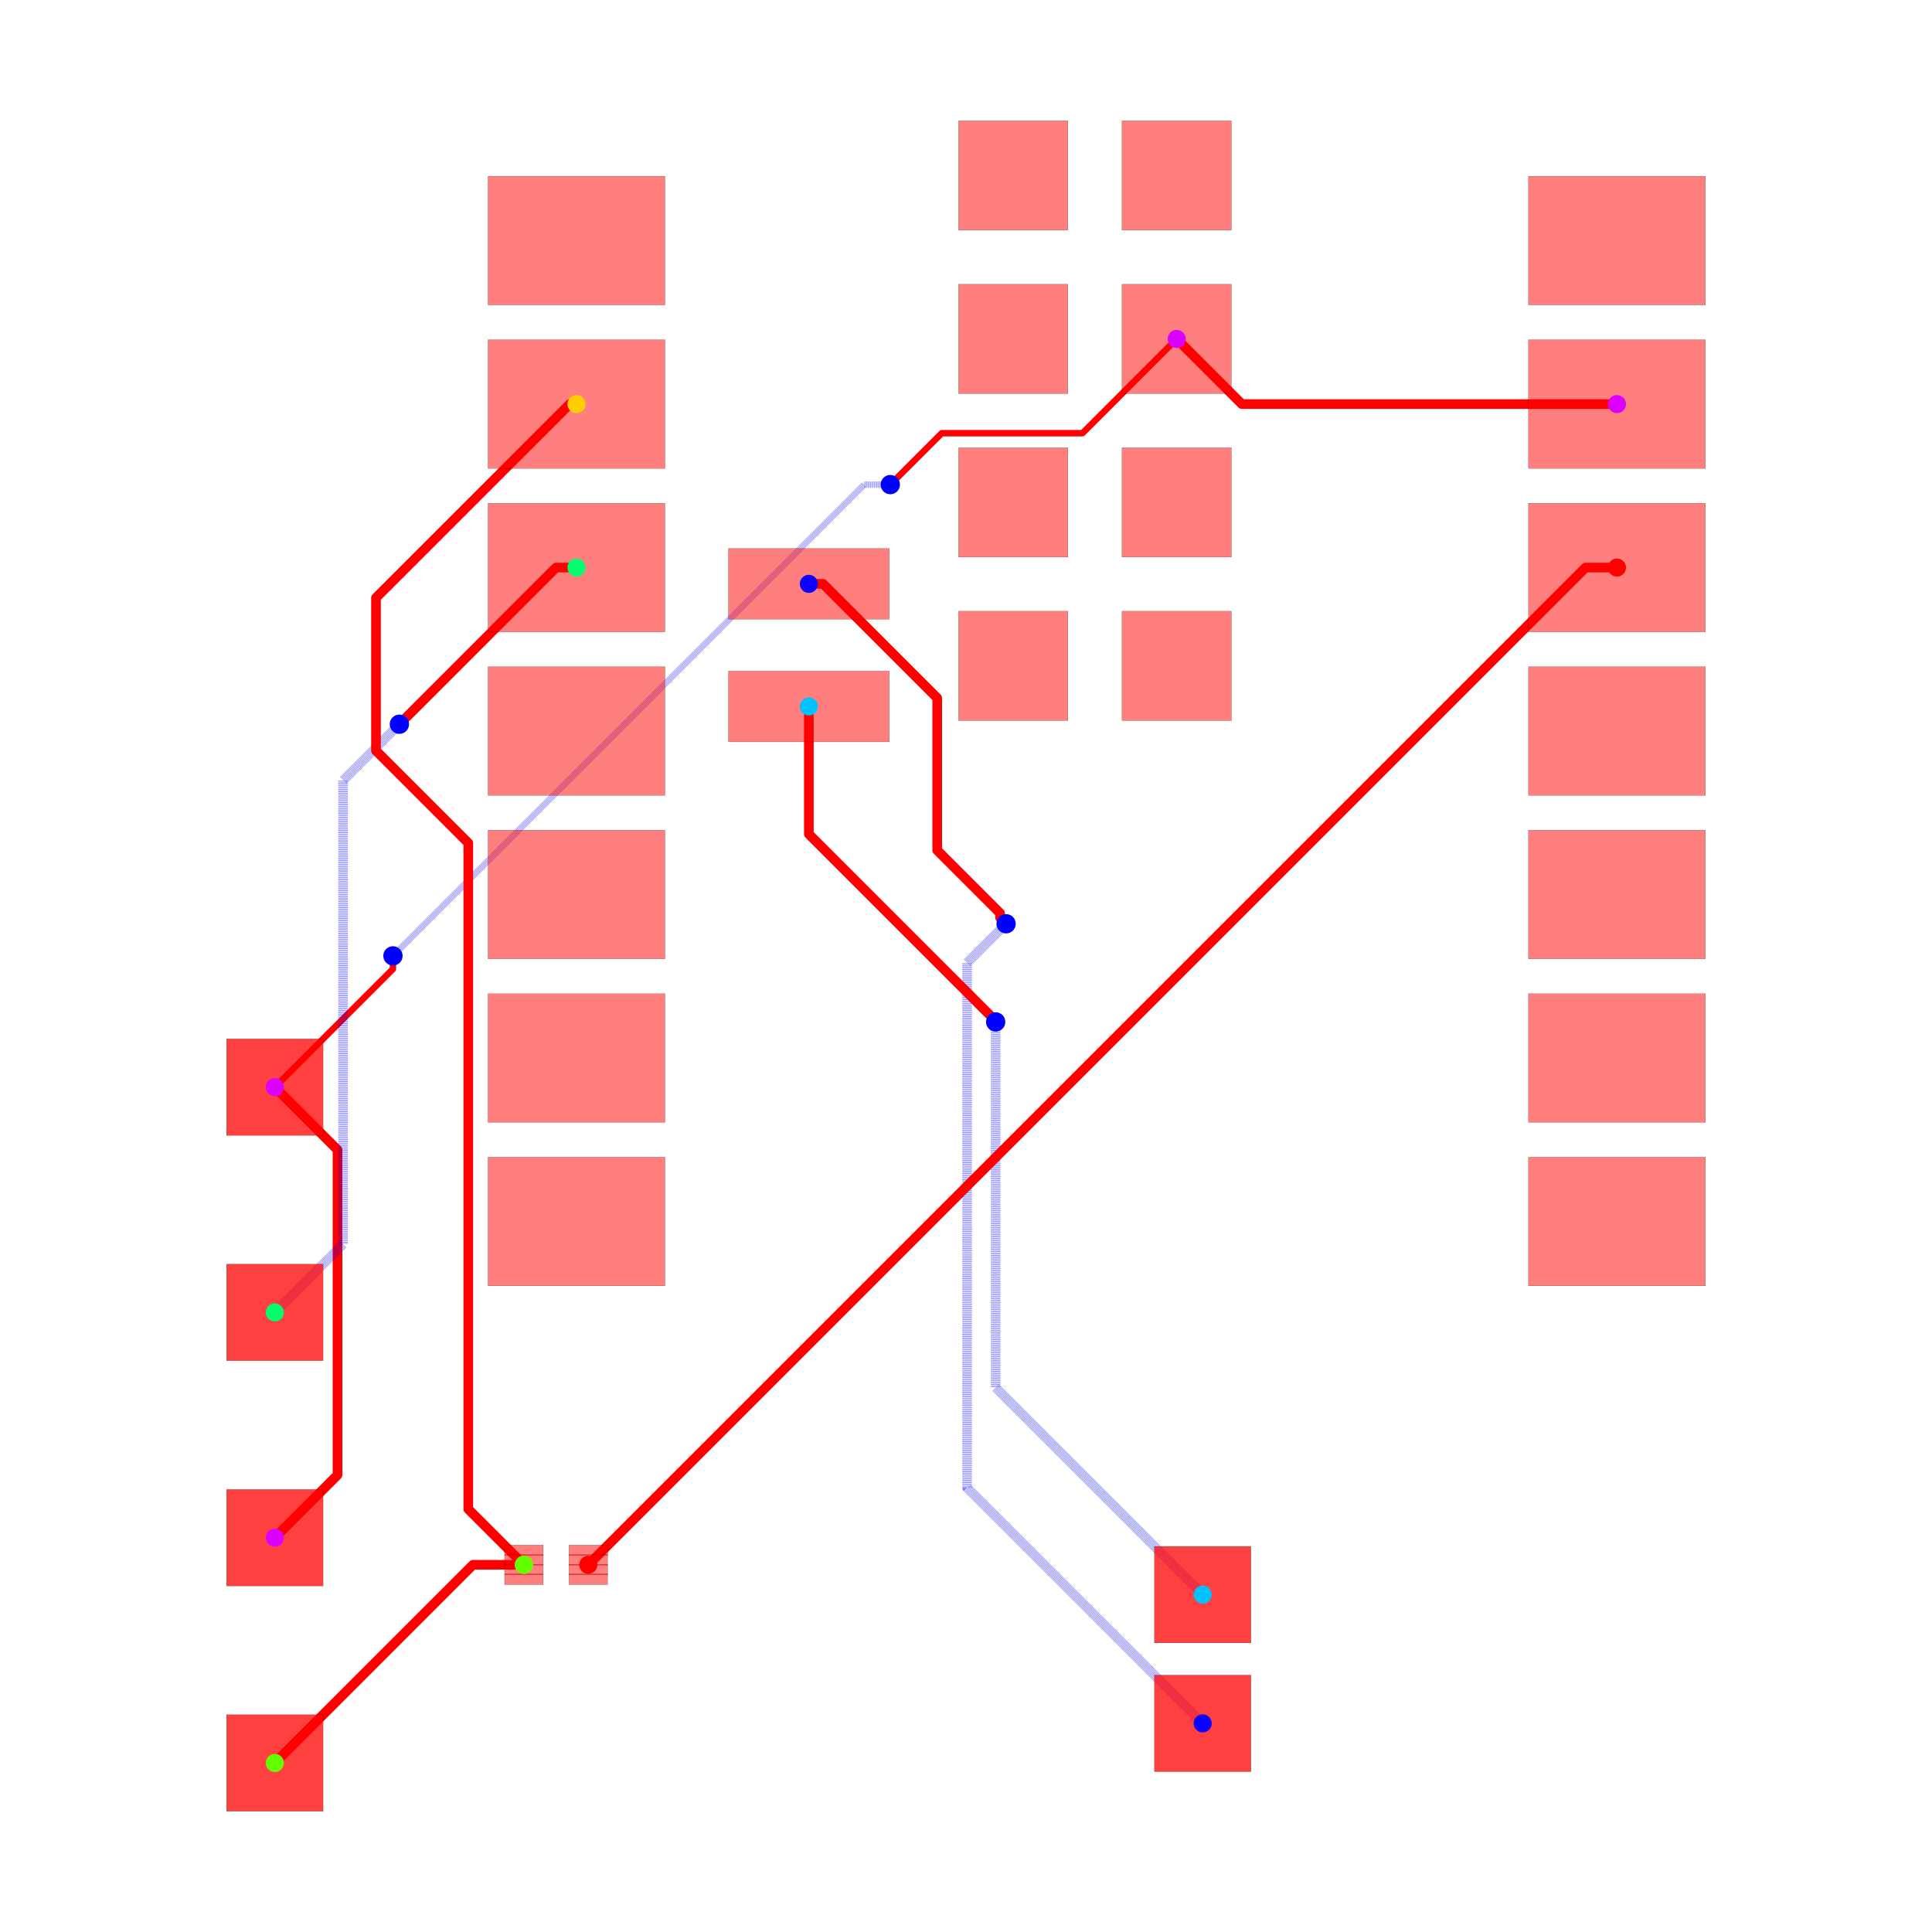
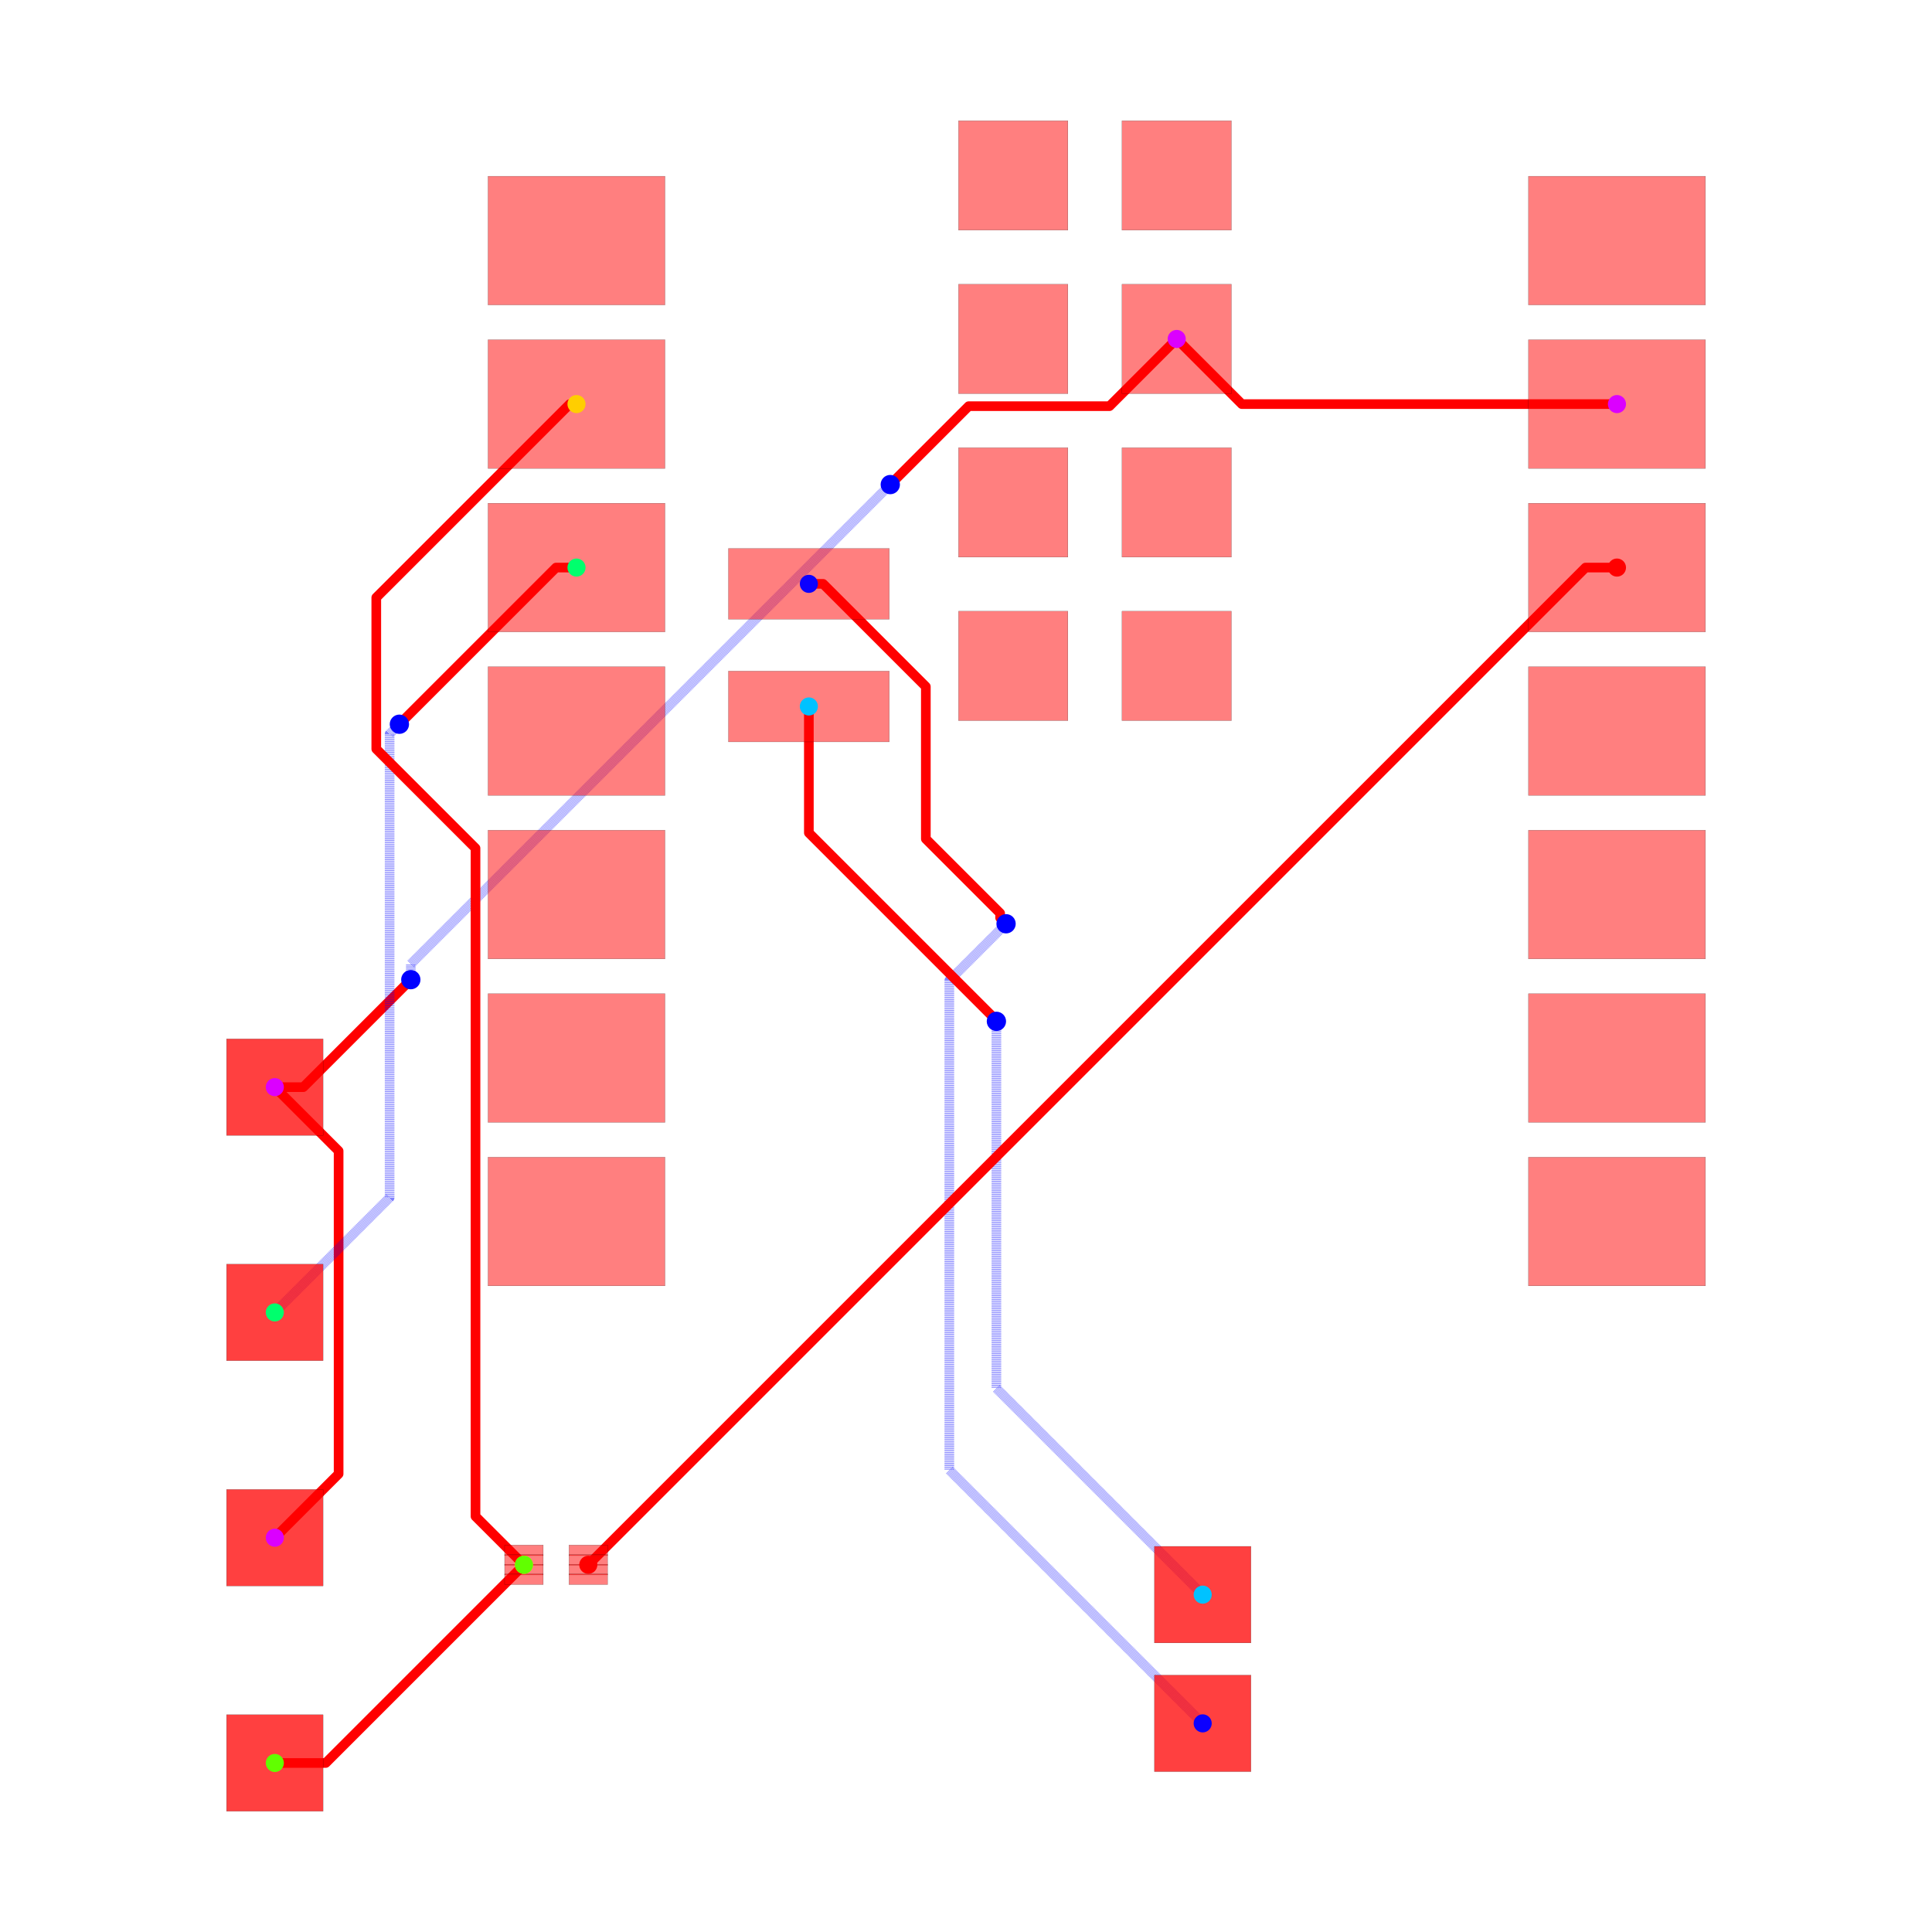
<svg xmlns="http://www.w3.org/2000/svg" width="640" height="640" viewBox="0 0 640 640">
  <rect width="100%" height="100%" fill="white" />
  <g>
-     <polyline data-points="10.124772,9.533000000000001 4.296999999999999,9.533000000000001 3.2847720000000002,10.545" data-type="line" data-label="" points="535.638,133.858 411.38,133.858 389.798,112.28" fill="none" stroke="red" stroke-linejoin="round" stroke-width="3.198" />
-   </g>
-   <g>
-     <polyline data-points="-10.727385294299685,-1.079453643315949 -9.753090808610253,-2.053748129005381 -9.753090808610253,-6.982737314315917 -9.753090808610253,-7.105090808610253 -10.727385294299685,-8.079453643315949" data-type="line" data-label="" points="91.036,360.132 111.81,380.906 111.81,485.999 111.81,488.608 91.036,509.383" fill="none" stroke="red" stroke-linejoin="round" stroke-width="3.198" />
-   </g>
-   <g>
-     <polyline data-points="3.2847720000000002,10.545 1.8203983615933659,9.080626361593366 -0.35836308460373173,9.080626361593366 -0.3663736384066347,9.080626361593366 -1.0672587095346622,8.379741290465338 -1.165,8.282" data-type="line" data-label="" points="389.798,112.28 358.575,143.503 312.12,143.503 311.95,143.503 297.006,158.447 294.922,160.531" fill="none" stroke="red" stroke-linejoin="round" stroke-width="2.132" />
-   </g>
-   <g>
-     <polyline data-points="-1.165,8.282 -1.5700000000000003,8.282 -8.882758692596008,0.9692413074039923 -8.892,0.96" data-type="line" data-label="" points="294.922,160.531 286.286,160.531 130.367,316.451 130.17,316.648" fill="none" stroke="rgba(0,0,255,0.5)" stroke-linejoin="round" stroke-width="2.132" stroke-dasharray="0.2 0.2" />
-   </g>
-   <g>
-     <polyline data-points="-8.892,0.96 -8.892,0.7560000000000009 -10.727385294299685,-1.079453643315949" data-type="line" data-label="" points="130.17,316.648 130.17,320.997 91.036,360.132" fill="none" stroke="red" stroke-linejoin="round" stroke-width="2.132" />
-   </g>
-   <g>
-     <polyline data-points="-2.4302279999999996,6.74 -2.2093817614801052,6.74 -0.4362382881622693,4.9668565266821645 -0.4362382881622693,2.600795987438331 0.5415532965606052,1.6230044027154564 0.5415532965606052,1.5514467034393948 0.634,1.459" data-type="line" data-label="" points="267.945,193.409 272.654,193.409 310.46,231.215 310.46,281.663 331.308,302.511 331.308,304.037 333.279,306.008" fill="none" stroke="red" stroke-linejoin="round" stroke-width="3.198" />
-   </g>
-   <g>
-     <polyline data-points="0.634,1.459 0.028937213575789045,0.8539372135757891 0.028937213575789045,-7.303937213575789 3.689,-10.964" data-type="line" data-label="" points="333.279,306.008 320.378,318.909 320.378,492.848 398.417,570.886" fill="none" stroke="rgba(0,0,255,0.5)" stroke-linejoin="round" stroke-width="3.198" stroke-dasharray="0.2 0.2" />
-   </g>
-   <g>
-     <polyline data-points="-2.4302279999999996,4.835 -2.4302279999999996,2.851838693241544 0.4100354550367977,0.011575238204746707 0.4100354550367977,-0.004035455036797753 0.472,-0.066" data-type="line" data-label="" points="267.945,234.026 267.945,276.311 328.504,336.87 328.504,337.202 329.825,338.524" fill="none" stroke="red" stroke-linejoin="round" stroke-width="3.198" />
-   </g>
-   <g>
-     <polyline data-points="0.472,-0.066 0.472,-5.747 3.689,-8.964" data-type="line" data-label="" points="329.825,338.524 329.825,459.652 398.417,528.243" fill="none" stroke="rgba(0,0,255,0.5)" stroke-linejoin="round" stroke-width="3.198" stroke-dasharray="0.2 0.2" />
-   </g>
-   <g>
-     <polyline data-points="-6.040227999999999,6.993 -6.358,6.993 -8.770134242520548,4.580865757479452 -8.792,4.559" data-type="line" data-label="" points="190.974,188.015 184.199,188.015 132.768,239.445 132.302,239.911" fill="none" stroke="red" stroke-linejoin="round" stroke-width="3.198" />
-   </g>
-   <g>
-     <polyline data-points="-8.792,4.559 -9.666740992583765,3.6842590074162347 -9.666740992583765,-3.518740992583765 -10.727,-4.579" data-type="line" data-label="" points="132.302,239.911 113.651,258.562 113.651,412.142 91.045,434.748" fill="none" stroke="rgba(0,0,255,0.5)" stroke-linejoin="round" stroke-width="3.198" stroke-dasharray="0.2 0.2" />
-   </g>
-   <g>
-     <polyline data-points="-6.856893060790263,-8.500436101920712 -7.648436101920712,-8.500436101920712 -10.727,-11.579" data-type="line" data-label="" points="173.561,518.359 156.684,518.359 91.045,583.999" fill="none" stroke="red" stroke-linejoin="round" stroke-width="3.198" />
-   </g>
-   <g>
-     <polyline data-points="-6.040227999999999,9.533000000000001 -6.1455088241519755,9.533000000000001 -9.076063325176495,6.602445498975482 -9.155394395266892,6.523114428885084 -9.155394395266892,4.148081091442536 -7.721533228240858,2.7142199244165015 -7.721533228240858,-7.609287003852909 -7.721533228240858,-7.635795934470117 -6.856893060790263,-8.500436101920712" data-type="line" data-label="" points="190.974,133.858 188.729,133.858 126.245,196.342 124.554,198.033 124.554,248.673 155.126,279.245 155.126,499.359 155.126,499.924 173.561,518.359" fill="none" stroke="red" stroke-linejoin="round" stroke-width="3.198" />
+     <polyline data-points="10.124772,9.533000000000001 4.296771999999999,9.533000000000001 3.2847720000000002,10.545" data-type="line" data-label="" points="535.638,133.858 411.375,133.858 389.798,112.28" fill="none" stroke="red" stroke-linejoin="round" stroke-width="3.198" />
+   </g>
+   <g>
+     <polyline data-points="-10.727385294299685,-1.079453643315949 -9.736186990078483,-2.0706519475371508 -9.736186990078483,-6.990347819850019 -9.736186990078483,-7.088255339094747 -10.727385294299685,-8.079453643315949" data-type="line" data-label="" points="91.036,360.132 112.17,381.266 112.17,486.162 112.17,488.249 91.036,509.383" fill="none" stroke="red" stroke-linejoin="round" stroke-width="3.198" />
+   </g>
+   <g>
+     <polyline data-points="-10.727385294299685,-1.079453643315949 -10.284673323456255,-1.079453643315949 -8.653429085724769,0.5517905944155376 -8.614487339980272,0.5907323401600334" data-type="line" data-label="" points="91.036,360.132 100.476,360.132 135.256,325.351 136.087,324.521" fill="none" stroke="red" stroke-linejoin="round" stroke-width="3.198" />
+   </g>
+   <g>
+     <polyline data-points="-8.614487339980272,0.5907323401600334 -8.614487339980272,0.8332406600197269 -1.1865826220766893,8.26114537792331 -1.1652280000000002,8.282499999999999" data-type="line" data-label="" points="136.087,324.521 136.087,319.35 294.462,160.976 294.917,160.52" fill="none" stroke="rgba(0,0,255,0.5)" stroke-linejoin="round" stroke-width="3.198" stroke-dasharray="0.2 0.2" />
+   </g>
+   <g>
+     <polyline data-points="-1.1652280000000002,8.282499999999999 0.052957325619309215,9.500685325619308 2.0773659052917077,9.500685325619308 2.2404573256193085,9.500685325619308 3.2847720000000002,10.545" data-type="line" data-label="" points="294.917,160.52 320.89,134.547 364.054,134.547 367.531,134.547 389.798,112.28" fill="none" stroke="red" stroke-linejoin="round" stroke-width="3.198" />
+   </g>
+   <g>
+     <polyline data-points="-2.4302279999999996,6.74 -2.209198379111034,6.74 -0.6127879674173433,5.14358958830631 -0.6127879674173433,2.777332385092657 0.541636229643274,1.6229081880320395 0.541636229643274,1.5508310426563512 0.6336510494565244,1.4588162228431008" data-type="line" data-label="" points="267.945,193.409 272.658,193.409 306.696,227.447 306.696,277.899 331.31,302.513 331.31,304.05 333.272,306.012" fill="none" stroke="red" stroke-linejoin="round" stroke-width="3.198" />
+   </g>
+   <g>
+     <polyline data-points="0.6336510494565244,1.4588162228431008 -0.2480004300703289,0.5771647433162475 -0.24800043007032896,-7.027641601870307 3.6885631738662035,-10.96420520580684" data-type="line" data-label="" points="333.272,306.012 314.474,324.81 314.474,486.957 398.407,570.891" fill="none" stroke="rgba(0,0,255,0.5)" stroke-linejoin="round" stroke-width="3.198" stroke-dasharray="0.2 0.2" />
+   </g>
+   <g>
+     <polyline data-points="-2.4302279999999996,4.835 -2.4302279999999996,2.871512759958819 0.4239470544363062,0.017337705522513236 0.4239470544363062,0.002584753670364884 0.4835672631363181,-0.057035455029647006" data-type="line" data-label="" points="267.945,234.026 267.945,275.891 328.801,336.747 328.801,337.061 330.072,338.332" fill="none" stroke="red" stroke-linejoin="round" stroke-width="3.198" />
+   </g>
+   <g>
+     <polyline data-points="0.4835672631363181,-0.057035455029647006 0.4835672631363181,-5.759209295076954 3.6885631738662035,-8.96420520580684" data-type="line" data-label="" points="330.072,338.332 330.072,459.912 398.407,528.248" fill="none" stroke="rgba(0,0,255,0.5)" stroke-linejoin="round" stroke-width="3.198" stroke-dasharray="0.2 0.2" />
+   </g>
+   <g>
+     <polyline data-points="-10.727385294299685,-4.579453643315949 -8.943812814762829,-2.795881163779093 -8.943812814762829,4.181545443589521 -8.943812814762829,4.407209784473063 -8.79195160678963,4.559070992446263" data-type="line" data-label="" points="91.036,434.758 129.065,396.729 129.065,247.959 129.065,243.148 132.303,239.91" fill="none" stroke="rgba(0,0,255,0.5)" stroke-linejoin="round" stroke-width="3.198" stroke-dasharray="0.2 0.2" />
+   </g>
+   <g>
+     <polyline data-points="-8.79195160678963,4.559070992446263 -6.358022599235892,6.993 -6.040227999999999,6.993" data-type="line" data-label="" points="132.303,239.91 184.198,188.015 190.974,188.015" fill="none" stroke="red" stroke-linejoin="round" stroke-width="3.198" />
+   </g>
+   <g>
+     <polyline data-points="-10.727385294299685,-11.579453643315949 -9.9359106021855,-11.579453643315949 -6.856893060790263,-8.500436101920712" data-type="line" data-label="" points="91.036,584.009 107.912,584.009 173.561,518.359" fill="none" stroke="red" stroke-linejoin="round" stroke-width="3.198" />
+   </g>
+   <g>
+     <polyline data-points="-6.040227999999999,9.533000000000001 -6.145491689071941,9.533000000000001 -9.076060531496047,6.602431157575895 -9.151016056222277,6.527475632849665 -9.151016056222277,4.1744895589147735 -7.6092857155824785,2.632759218274975 -7.6092857155824785,-7.562832929626413 -7.6092857155824785,-7.748043447128497 -6.856893060790263,-8.500436101920712" data-type="line" data-label="" points="190.974,133.858 188.73,133.858 126.245,196.342 124.647,197.94 124.647,248.11 157.519,280.982 157.519,498.368 157.519,502.317 173.561,518.359" fill="none" stroke="red" stroke-linejoin="round" stroke-width="3.198" />
  </g>
  <g>
    <polyline data-points="10.124772,6.993 9.63654304113045,6.993 -5.856893060790263,-8.500436101920712" data-type="line" data-label="" points="535.638,188.015 525.228,188.015 194.883,518.359" fill="none" stroke="red" stroke-linejoin="round" stroke-width="3.198" />
  </g>
  <g>
    <rect data-type="rect" data-label="top source_trace_2" data-x="-5.856893060790263" data-y="-8.275436101920713" x="188.487" y="511.803" width="12.793" height="3.518" fill="rgba(255,0,0,0.5)" stroke="black" stroke-width="0.047" />
  </g>
  <g>
    <rect data-type="rect" data-label="top source_trace_2" data-x="-5.856893060790263" data-y="-8.425436101920713" x="188.487" y="515.001" width="12.793" height="3.518" fill="rgba(255,0,0,0.5)" stroke="black" stroke-width="0.047" />
  </g>
  <g>
    <rect data-type="rect" data-label="top source_trace_2" data-x="-5.856893060790263" data-y="-8.575436101920712" x="188.487" y="518.199" width="12.793" height="3.518" fill="rgba(255,0,0,0.5)" stroke="black" stroke-width="0.047" />
  </g>
  <g>
    <rect data-type="rect" data-label="top source_trace_2" data-x="-5.856893060790263" data-y="-8.725436101920712" x="188.487" y="521.398" width="12.793" height="3.518" fill="rgba(255,0,0,0.5)" stroke="black" stroke-width="0.047" />
  </g>
  <g>
    <rect data-type="rect" data-label="top source_trace_4, source_trace_3" data-x="-6.856893060790263" data-y="-8.275436101920713" x="167.165" y="511.803" width="12.793" height="3.518" fill="rgba(255,0,0,0.5)" stroke="black" stroke-width="0.047" />
  </g>
  <g>
    <rect data-type="rect" data-label="top source_trace_4, source_trace_3" data-x="-6.856893060790263" data-y="-8.425436101920713" x="167.165" y="515.001" width="12.793" height="3.518" fill="rgba(255,0,0,0.5)" stroke="black" stroke-width="0.047" />
  </g>
  <g>
    <rect data-type="rect" data-label="top source_trace_4, source_trace_3" data-x="-6.856893060790263" data-y="-8.575436101920712" x="167.165" y="518.199" width="12.793" height="3.518" fill="rgba(255,0,0,0.5)" stroke="black" stroke-width="0.047" />
  </g>
  <g>
    <rect data-type="rect" data-label="top source_trace_4, source_trace_3" data-x="-6.856893060790263" data-y="-8.725436101920712" x="167.165" y="521.398" width="12.793" height="3.518" fill="rgba(255,0,0,0.5)" stroke="black" stroke-width="0.047" />
  </g>
  <g>
    <rect data-type="rect" data-label="top" data-x="-6.040227999999999" data-y="12.073" x="161.657" y="58.379" width="58.634" height="42.643" fill="rgba(255,0,0,0.5)" stroke="black" stroke-width="0.047" />
  </g>
  <g>
    <rect data-type="rect" data-label="top source_trace_4, source_trace_3" data-x="-6.040227999999999" data-y="9.533000000000001" x="161.657" y="112.536" width="58.634" height="42.643" fill="rgba(255,0,0,0.5)" stroke="black" stroke-width="0.047" />
  </g>
  <g>
    <rect data-type="rect" data-label="top source_trace_6" data-x="-6.040227999999999" data-y="6.993" x="161.657" y="166.693" width="58.634" height="42.643" fill="rgba(255,0,0,0.5)" stroke="black" stroke-width="0.047" />
  </g>
  <g>
    <rect data-type="rect" data-label="top" data-x="-6.040227999999999" data-y="4.453" x="161.657" y="220.85" width="58.634" height="42.643" fill="rgba(255,0,0,0.5)" stroke="black" stroke-width="0.047" />
  </g>
  <g>
    <rect data-type="rect" data-label="top" data-x="-6.040227999999999" data-y="1.9129999999999998" x="161.657" y="275.007" width="58.634" height="42.643" fill="rgba(255,0,0,0.5)" stroke="black" stroke-width="0.047" />
  </g>
  <g>
    <rect data-type="rect" data-label="top" data-x="-6.040227999999999" data-y="-0.6269999999999998" x="161.657" y="329.163" width="58.634" height="42.643" fill="rgba(255,0,0,0.5)" stroke="black" stroke-width="0.047" />
  </g>
  <g>
    <rect data-type="rect" data-label="top" data-x="-6.040227999999999" data-y="-3.167" x="161.657" y="383.32" width="58.634" height="42.643" fill="rgba(255,0,0,0.5)" stroke="black" stroke-width="0.047" />
  </g>
  <g>
    <rect data-type="rect" data-label="top" data-x="10.124772" data-y="-3.167" x="506.32" y="383.32" width="58.634" height="42.643" fill="rgba(255,0,0,0.5)" stroke="black" stroke-width="0.047" />
  </g>
  <g>
    <rect data-type="rect" data-label="top" data-x="10.124772" data-y="-0.6269999999999998" x="506.32" y="329.163" width="58.634" height="42.643" fill="rgba(255,0,0,0.5)" stroke="black" stroke-width="0.047" />
  </g>
  <g>
    <rect data-type="rect" data-label="top" data-x="10.124772" data-y="1.9129999999999998" x="506.32" y="275.007" width="58.634" height="42.643" fill="rgba(255,0,0,0.5)" stroke="black" stroke-width="0.047" />
  </g>
  <g>
    <rect data-type="rect" data-label="top" data-x="10.124772" data-y="4.453" x="506.32" y="220.85" width="58.634" height="42.643" fill="rgba(255,0,0,0.5)" stroke="black" stroke-width="0.047" />
  </g>
  <g>
    <rect data-type="rect" data-label="top source_trace_2" data-x="10.124772" data-y="6.993" x="506.32" y="166.693" width="58.634" height="42.643" fill="rgba(255,0,0,0.5)" stroke="black" stroke-width="0.047" />
  </g>
  <g>
    <rect data-type="rect" data-label="top source_net_0" data-x="10.124772" data-y="9.533000000000001" x="506.32" y="112.536" width="58.634" height="42.643" fill="rgba(255,0,0,0.5)" stroke="black" stroke-width="0.047" />
  </g>
  <g>
    <rect data-type="rect" data-label="top" data-x="10.124772" data-y="12.073" x="506.32" y="58.379" width="58.634" height="42.643" fill="rgba(255,0,0,0.5)" stroke="black" stroke-width="0.047" />
  </g>
  <g>
    <rect data-type="rect" data-label="top source_trace_8" data-x="-2.4302279999999996" data-y="4.835" x="241.293" y="222.3" width="53.304" height="23.454" fill="rgba(255,0,0,0.5)" stroke="black" stroke-width="0.047" />
  </g>
  <g>
    <rect data-type="rect" data-label="top source_trace_9" data-x="-2.4302279999999996" data-y="6.74" x="241.293" y="181.682" width="53.304" height="23.454" fill="rgba(255,0,0,0.5)" stroke="black" stroke-width="0.047" />
  </g>
  <g>
    <rect data-type="rect" data-label="top" data-x="0.7447720000000002" data-y="13.085" x="317.518" y="40" width="36.247" height="36.247" fill="rgba(255,0,0,0.5)" stroke="black" stroke-width="0.047" />
  </g>
  <g>
    <rect data-type="rect" data-label="top" data-x="3.2847720000000002" data-y="13.085" x="371.675" y="40" width="36.247" height="36.247" fill="rgba(255,0,0,0.5)" stroke="black" stroke-width="0.047" />
  </g>
  <g>
    <rect data-type="rect" data-label="top" data-x="0.7447720000000002" data-y="10.545" x="317.518" y="94.157" width="36.247" height="36.247" fill="rgba(255,0,0,0.5)" stroke="black" stroke-width="0.047" />
  </g>
  <g>
    <rect data-type="rect" data-label="top source_net_0" data-x="3.2847720000000002" data-y="10.545" x="371.675" y="94.157" width="36.247" height="36.247" fill="rgba(255,0,0,0.5)" stroke="black" stroke-width="0.047" />
  </g>
  <g>
    <rect data-type="rect" data-label="top" data-x="0.7447720000000002" data-y="8.004999999999999" x="317.518" y="148.314" width="36.247" height="36.247" fill="rgba(255,0,0,0.5)" stroke="black" stroke-width="0.047" />
  </g>
  <g>
    <rect data-type="rect" data-label="top" data-x="3.2847720000000002" data-y="8.004999999999999" x="371.675" y="148.314" width="36.247" height="36.247" fill="rgba(255,0,0,0.5)" stroke="black" stroke-width="0.047" />
  </g>
  <g>
    <rect data-type="rect" data-label="top" data-x="0.7447720000000002" data-y="5.465" x="317.518" y="202.471" width="36.247" height="36.247" fill="rgba(255,0,0,0.5)" stroke="black" stroke-width="0.047" />
  </g>
  <g>
    <rect data-type="rect" data-label="top" data-x="3.2847720000000002" data-y="5.465" x="371.675" y="202.471" width="36.247" height="36.247" fill="rgba(255,0,0,0.5)" stroke="black" stroke-width="0.047" />
  </g>
  <g>
    <rect data-type="rect" data-label="top source_trace_9 bottom source_trace_9" data-x="3.6885631738662035" data-y="-10.96420520580684" x="382.416" y="554.9" width="31.982" height="31.982" fill="rgba(255,0,0,0.75)" stroke="black" stroke-width="0.047" />
  </g>
  <g>
    <rect data-type="rect" data-label="top source_trace_8 bottom source_trace_8" data-x="3.6885631738662035" data-y="-8.96420520580684" x="382.416" y="512.256" width="31.982" height="31.982" fill="rgba(255,0,0,0.75)" stroke="black" stroke-width="0.047" />
  </g>
  <g>
    <rect data-type="rect" data-label="top source_trace_4, source_trace_3 bottom source_trace_4, source_trace_3" data-x="-10.727385294299685" data-y="-11.579453643315949" x="75.045" y="568.018" width="31.982" height="31.982" fill="rgba(255,0,0,0.75)" stroke="black" stroke-width="0.047" />
  </g>
  <g>
    <rect data-type="rect" data-label="top source_net_0 bottom source_net_0" data-x="-10.727385294299685" data-y="-8.079453643315949" x="75.045" y="493.392" width="31.982" height="31.982" fill="rgba(255,0,0,0.75)" stroke="black" stroke-width="0.047" />
  </g>
  <g>
    <rect data-type="rect" data-label="top source_trace_6 bottom source_trace_6" data-x="-10.727385294299685" data-y="-4.579453643315949" x="75.045" y="418.766" width="31.982" height="31.982" fill="rgba(255,0,0,0.75)" stroke="black" stroke-width="0.047" />
  </g>
  <g>
    <rect data-type="rect" data-label="top source_net_0 bottom source_net_0" data-x="-10.727385294299685" data-y="-1.079453643315949" x="75.045" y="344.141" width="31.982" height="31.982" fill="rgba(255,0,0,0.75)" stroke="black" stroke-width="0.047" />
  </g>
-   <circle data-type="circle" data-label="" data-x="-1.165" data-y="8.282" cx="294.922" cy="160.531" r="3.198" fill="blue" stroke="none" stroke-width="0.047" />
-   <circle data-type="circle" data-label="" data-x="-8.892" data-y="0.96" cx="130.17" cy="316.648" r="3.198" fill="blue" stroke="none" stroke-width="0.047" />
-   <circle data-type="circle" data-label="" data-x="0.634" data-y="1.459" cx="333.279" cy="306.008" r="3.198" fill="blue" stroke="none" stroke-width="0.047" />
-   <circle data-type="circle" data-label="" data-x="0.472" data-y="-0.066" cx="329.825" cy="338.524" r="3.198" fill="blue" stroke="none" stroke-width="0.047" />
-   <circle data-type="circle" data-label="" data-x="-8.792" data-y="4.559" cx="132.302" cy="239.911" r="3.198" fill="blue" stroke="none" stroke-width="0.047" />
+   <circle data-type="circle" data-label="" data-x="-8.614487339980272" data-y="0.5907323401600334" cx="136.087" cy="324.521" r="3.198" fill="blue" stroke="none" stroke-width="0.047" />
+   <circle data-type="circle" data-label="" data-x="-1.1652280000000002" data-y="8.282499999999999" cx="294.917" cy="160.52" r="3.198" fill="blue" stroke="none" stroke-width="0.047" />
+   <circle data-type="circle" data-label="" data-x="0.6336510494565244" data-y="1.4588162228431008" cx="333.272" cy="306.012" r="3.198" fill="blue" stroke="none" stroke-width="0.047" />
+   <circle data-type="circle" data-label="" data-x="0.4835672631363181" data-y="-0.057035455029647006" cx="330.072" cy="338.332" r="3.198" fill="blue" stroke="none" stroke-width="0.047" />
+   <circle data-type="circle" data-label="" data-x="-8.79195160678963" data-y="4.559070992446263" cx="132.303" cy="239.91" r="3.198" fill="blue" stroke="none" stroke-width="0.047" />
  <g>
    <circle data-type="point" data-label="source_trace_2 source_trace_2 top" data-x="10.124772" data-y="6.993" cx="535.638" cy="188.015" r="3" fill="hsl(0, 100%, 50%)" />
  </g>
  <g>
    <circle data-type="point" data-label="source_trace_2 source_trace_2 top" data-x="-5.856893060790263" data-y="-8.500436101920712" cx="194.883" cy="518.359" r="3" fill="hsl(0, 100%, 50%)" />
  </g>
  <g>
    <circle data-type="point" data-label="source_trace_3 source_trace_3 top" data-x="-6.040227999999999" data-y="9.533000000000001" cx="190.974" cy="133.858" r="3" fill="hsl(48.571, 100%, 50%)" />
  </g>
  <g>
    <circle data-type="point" data-label="source_trace_3 source_trace_3 top" data-x="-6.856893060790263" data-y="-8.500436101920712" cx="173.561" cy="518.359" r="3" fill="hsl(48.571, 100%, 50%)" />
  </g>
  <g>
    <circle data-type="point" data-label="source_trace_4 source_trace_4 top" data-x="-6.856893060790263" data-y="-8.500436101920712" cx="173.561" cy="518.359" r="3" fill="hsl(97.143, 100%, 50%)" />
  </g>
  <g>
    <circle data-type="point" data-label="source_trace_4 source_trace_4 top" data-x="-10.727385294299685" data-y="-11.579453643315949" cx="91.036" cy="584.009" r="3" fill="hsl(97.143, 100%, 50%)" />
  </g>
  <g>
    <circle data-type="point" data-label="source_trace_6 source_trace_6 top" data-x="-6.040227999999999" data-y="6.993" cx="190.974" cy="188.015" r="3" fill="hsl(145.714, 100%, 50%)" />
  </g>
  <g>
    <circle data-type="point" data-label="source_trace_6 source_trace_6 top" data-x="-10.727385294299685" data-y="-4.579453643315949" cx="91.036" cy="434.758" r="3" fill="hsl(145.714, 100%, 50%)" />
  </g>
  <g>
    <circle data-type="point" data-label="source_trace_8 source_trace_8 top" data-x="-2.4302279999999996" data-y="4.835" cx="267.945" cy="234.026" r="3" fill="hsl(194.286, 100%, 50%)" />
  </g>
  <g>
    <circle data-type="point" data-label="source_trace_8 source_trace_8 top" data-x="3.6885631738662035" data-y="-8.96420520580684" cx="398.407" cy="528.248" r="3" fill="hsl(194.286, 100%, 50%)" />
  </g>
  <g>
    <circle data-type="point" data-label="source_trace_9 source_trace_9 top" data-x="-2.4302279999999996" data-y="6.74" cx="267.945" cy="193.409" r="3" fill="hsl(242.857, 100%, 50%)" />
  </g>
  <g>
    <circle data-type="point" data-label="source_trace_9 source_trace_9 top" data-x="3.6885631738662035" data-y="-10.96420520580684" cx="398.407" cy="570.891" r="3" fill="hsl(242.857, 100%, 50%)" />
  </g>
  <g>
    <circle data-type="point" data-label="source_net_0 source_net_0 top" data-x="10.124772" data-y="9.533000000000001" cx="535.638" cy="133.858" r="3" fill="hsl(291.429, 100%, 50%)" />
  </g>
  <g>
    <circle data-type="point" data-label="source_net_0 source_net_0 top" data-x="3.2847720000000002" data-y="10.545" cx="389.798" cy="112.28" r="3" fill="hsl(291.429, 100%, 50%)" />
  </g>
  <g>
    <circle data-type="point" data-label="source_net_0 source_net_0 top" data-x="-10.727385294299685" data-y="-8.079453643315949" cx="91.036" cy="509.383" r="3" fill="hsl(291.429, 100%, 50%)" />
  </g>
  <g>
    <circle data-type="point" data-label="source_net_0 source_net_0 top" data-x="-10.727385294299685" data-y="-1.079453643315949" cx="91.036" cy="360.132" r="3" fill="hsl(291.429, 100%, 50%)" />
  </g>
  <g id="crosshair" style="display: none">
    <line id="crosshair-h" y1="0" y2="640" stroke="#666" stroke-width="0.5" />
    <line id="crosshair-v" x1="0" x2="640" stroke="#666" stroke-width="0.5" />
    <text id="coordinates" font-family="monospace" font-size="12" fill="#666" />
  </g>
</svg>
